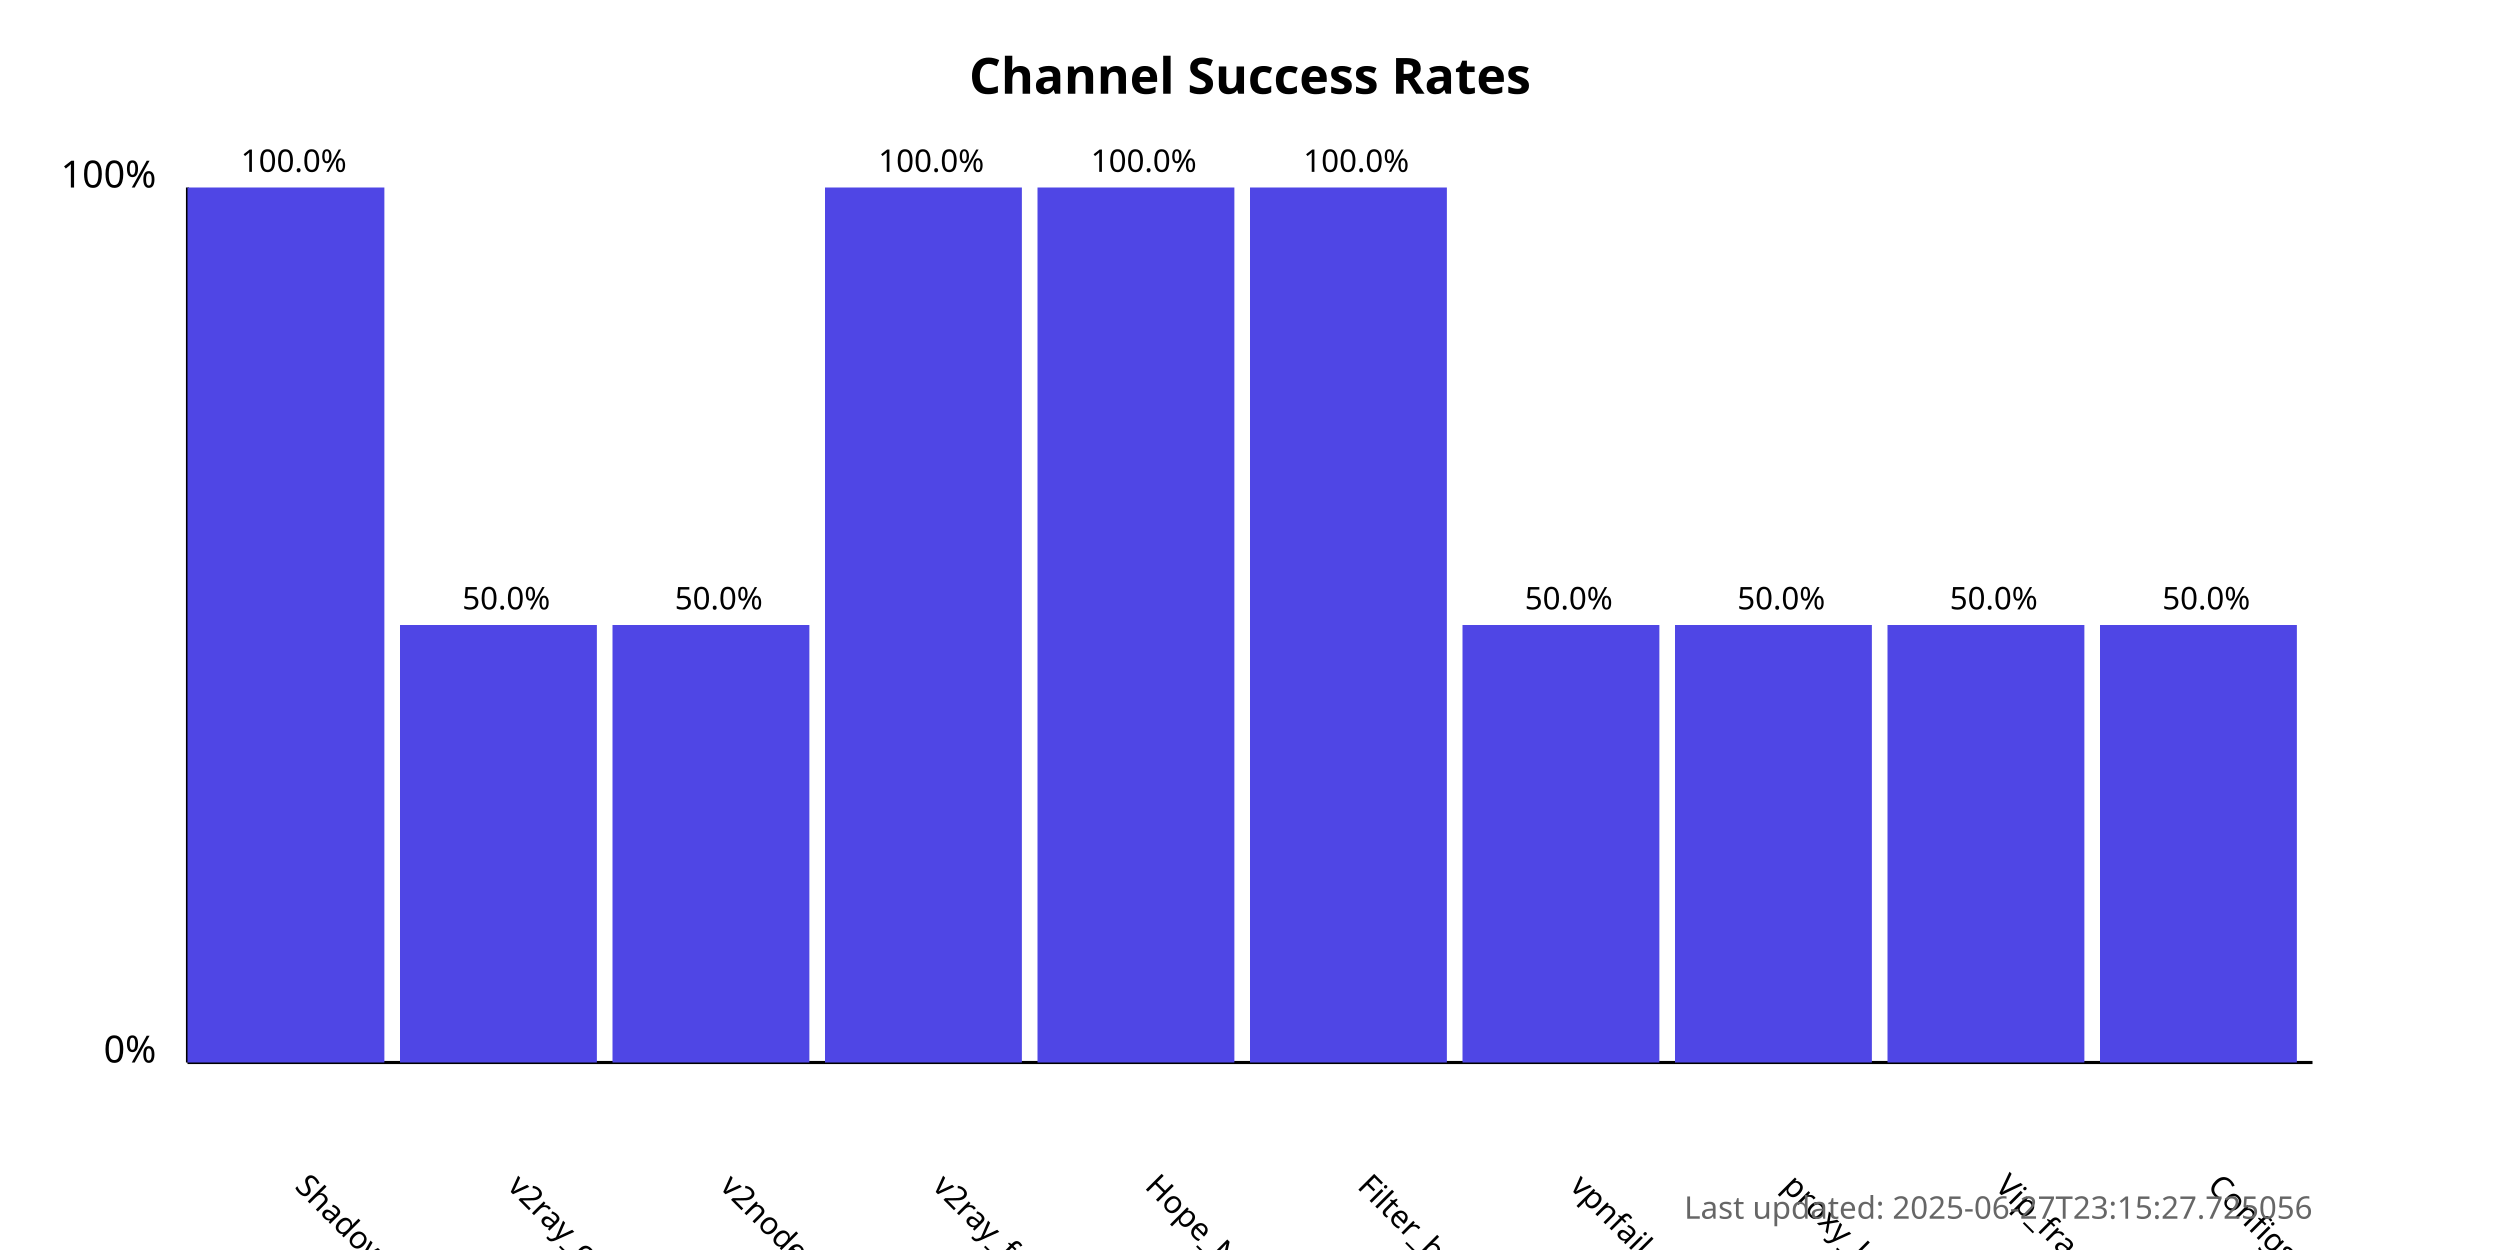
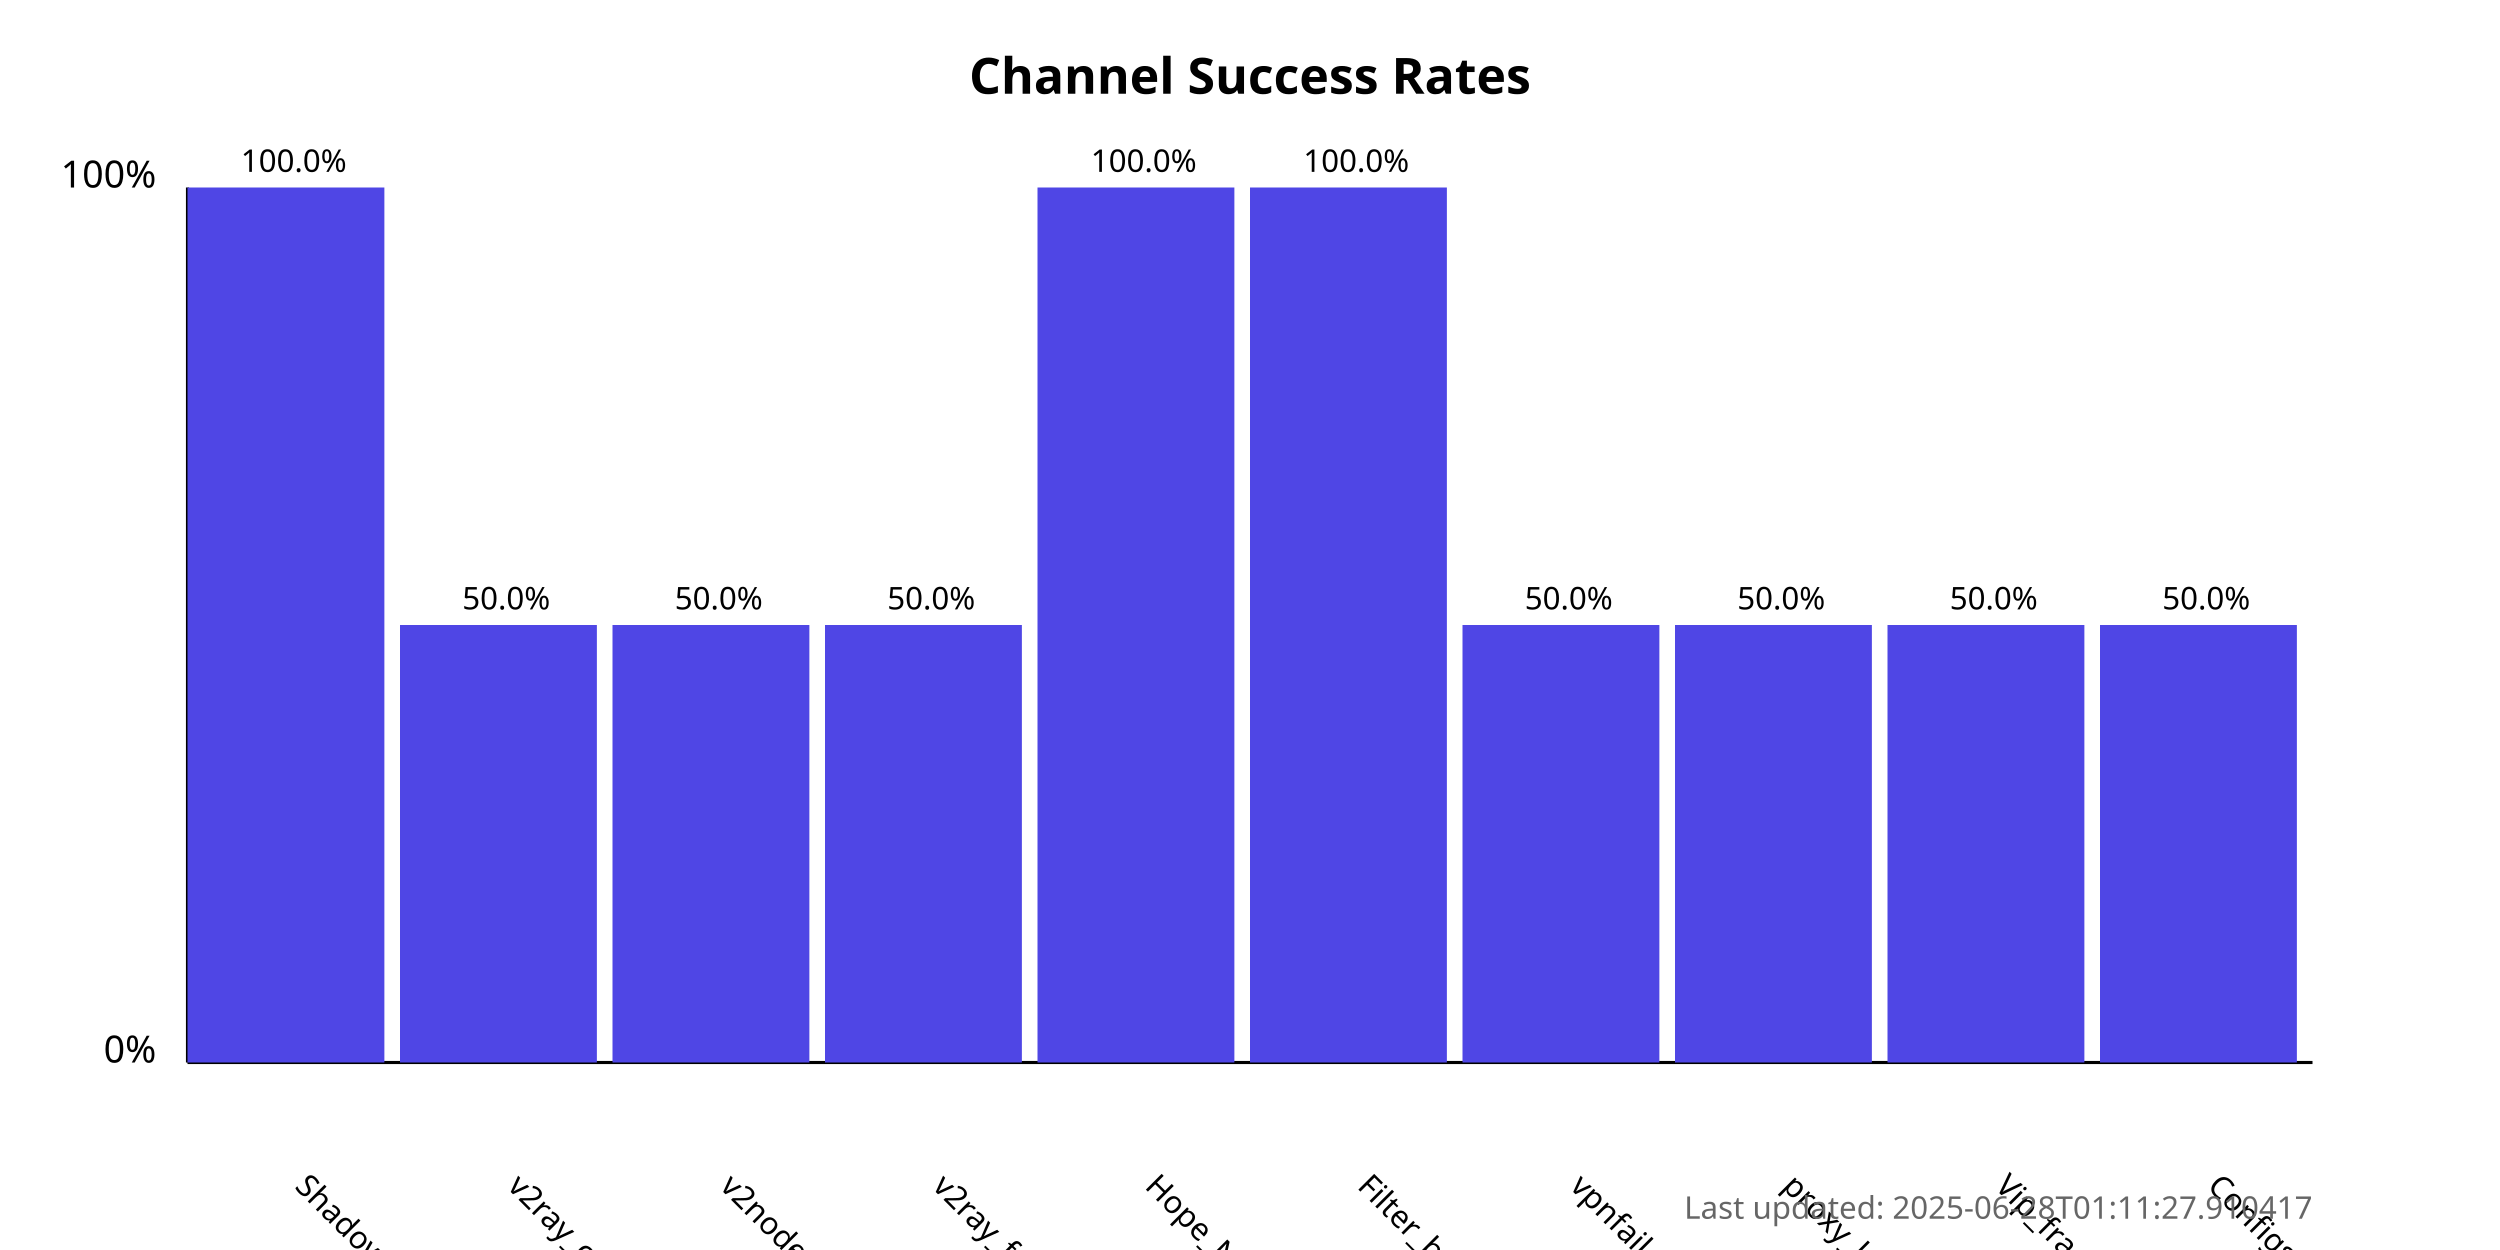
<svg xmlns="http://www.w3.org/2000/svg" width="800" height="400">
  <style>
            .chart-title { font: bold 16px sans-serif; }
            .axis-label { font: 12px sans-serif; }
            .tick-label { font: 10px sans-serif; }
            .bar { fill: #4f46e5; }
            .bar:hover { fill: #6366f1; }
            .timestamp { font: 10px sans-serif; fill: #666; }
        </style>
  <text x="400.0" y="30" text-anchor="middle" class="chart-title">
            Channel Success Rates
        </text>
  <line x1="60" y1="340" x2="60" y2="60" stroke="black" stroke-width="1" />
  <line x1="60" y1="340" x2="740" y2="340" stroke="black" stroke-width="1" />
  <text x="50" y="340" text-anchor="end" class="axis-label">0%</text>
  <text x="50" y="60" text-anchor="end" class="axis-label">100%</text>
  <g>
    <rect x="60" y="60.0" width="63.0" height="280.0" class="bar" />
    <text x="94.0" y="380" transform="rotate(45, 94.0, 380)" text-anchor="start" class="tick-label">
                ShadowProxy66
            </text>
    <text x="94.0" y="55.0" text-anchor="middle" class="tick-label">
                100.0%
            </text>
  </g>
  <g>
    <rect x="128.0" y="200.0" width="63.0" height="140.0" class="bar" />
    <text x="162.0" y="380" transform="rotate(45, 162.0, 380)" text-anchor="start" class="tick-label">
                v2ray_configs_pool
            </text>
    <text x="162.0" y="195.0" text-anchor="middle" class="tick-label">
                50.0%
            </text>
  </g>
  <g>
    <rect x="196.0" y="200.0" width="63.0" height="140.0" class="bar" />
    <text x="230.0" y="380" transform="rotate(45, 230.0, 380)" text-anchor="start" class="tick-label">
                v2nodes
            </text>
    <text x="230.0" y="195.0" text-anchor="middle" class="tick-label">
                50.0%
            </text>
  </g>
  <g>
-     <rect x="264.0" y="60.0" width="63.0" height="280.0" class="bar" />
+     <rect x="264.0" y="200.0" width="63.0" height="140.0" class="bar" />
    <text x="298.0" y="380" transform="rotate(45, 298.0, 380)" text-anchor="start" class="tick-label">
                v2ray_free_conf
            </text>
-     <text x="298.0" y="55.0" text-anchor="middle" class="tick-label">
-                 100.0%
+     <text x="298.0" y="195.0" text-anchor="middle" class="tick-label">
+                 50.0%
            </text>
  </g>
  <g>
    <rect x="332.0" y="60.0" width="63.0" height="280.0" class="bar" />
    <text x="366.0" y="380" transform="rotate(45, 366.0, 380)" text-anchor="start" class="tick-label">
                Hope_Net
            </text>
    <text x="366.0" y="55.0" text-anchor="middle" class="tick-label">
                100.0%
            </text>
  </g>
  <g>
    <rect x="400.0" y="60.0" width="63.0" height="280.0" class="bar" />
    <text x="434.0" y="380" transform="rotate(45, 434.0, 380)" text-anchor="start" class="tick-label">
                Filter_breaker
            </text>
    <text x="434.0" y="55.0" text-anchor="middle" class="tick-label">
                100.0%
            </text>
  </g>
  <g>
    <rect x="468.0" y="200.0" width="63.0" height="140.0" class="bar" />
    <text x="502.0" y="380" transform="rotate(45, 502.0, 380)" text-anchor="start" class="tick-label">
                vpnfail_vless
            </text>
    <text x="502.0" y="195.0" text-anchor="middle" class="tick-label">
                50.0%
            </text>
  </g>
  <g>
    <rect x="536.0" y="200.0" width="63.0" height="140.0" class="bar" />
    <text x="570.0" y="380" transform="rotate(45, 570.0, 380)" text-anchor="start" class="tick-label">
                proxy_kafee
            </text>
    <text x="570.0" y="195.0" text-anchor="middle" class="tick-label">
                50.0%
            </text>
  </g>
  <g>
    <rect x="604.0" y="200.0" width="63.0" height="140.0" class="bar" />
    <text x="638.0" y="380" transform="rotate(45, 638.0, 380)" text-anchor="start" class="tick-label">
                Vip_fragment_v2ray
            </text>
    <text x="638.0" y="195.0" text-anchor="middle" class="tick-label">
                50.0%
            </text>
  </g>
  <g>
    <rect x="672.0" y="200.0" width="63.0" height="140.0" class="bar" />
    <text x="706.0" y="380" transform="rotate(45, 706.0, 380)" text-anchor="start" class="tick-label">
                ConfigsHubPlus
            </text>
    <text x="706.0" y="195.0" text-anchor="middle" class="tick-label">
                50.0%
            </text>
  </g>
  <text x="740" y="390" text-anchor="end" class="timestamp">
-             Last updated: 2025-06-27T23:15:27.725056
+             Last updated: 2025-06-28T01:11:27.910417
        </text>
</svg>
